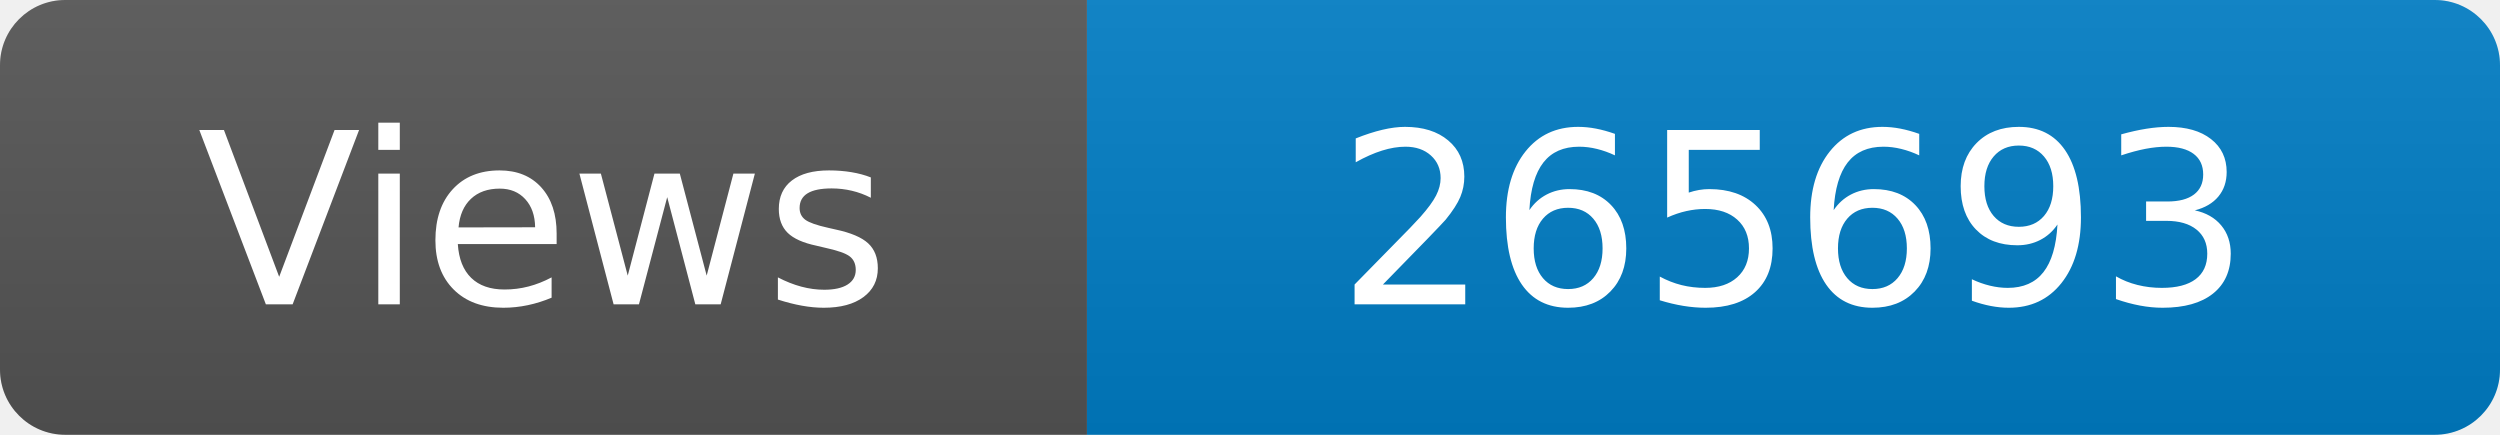
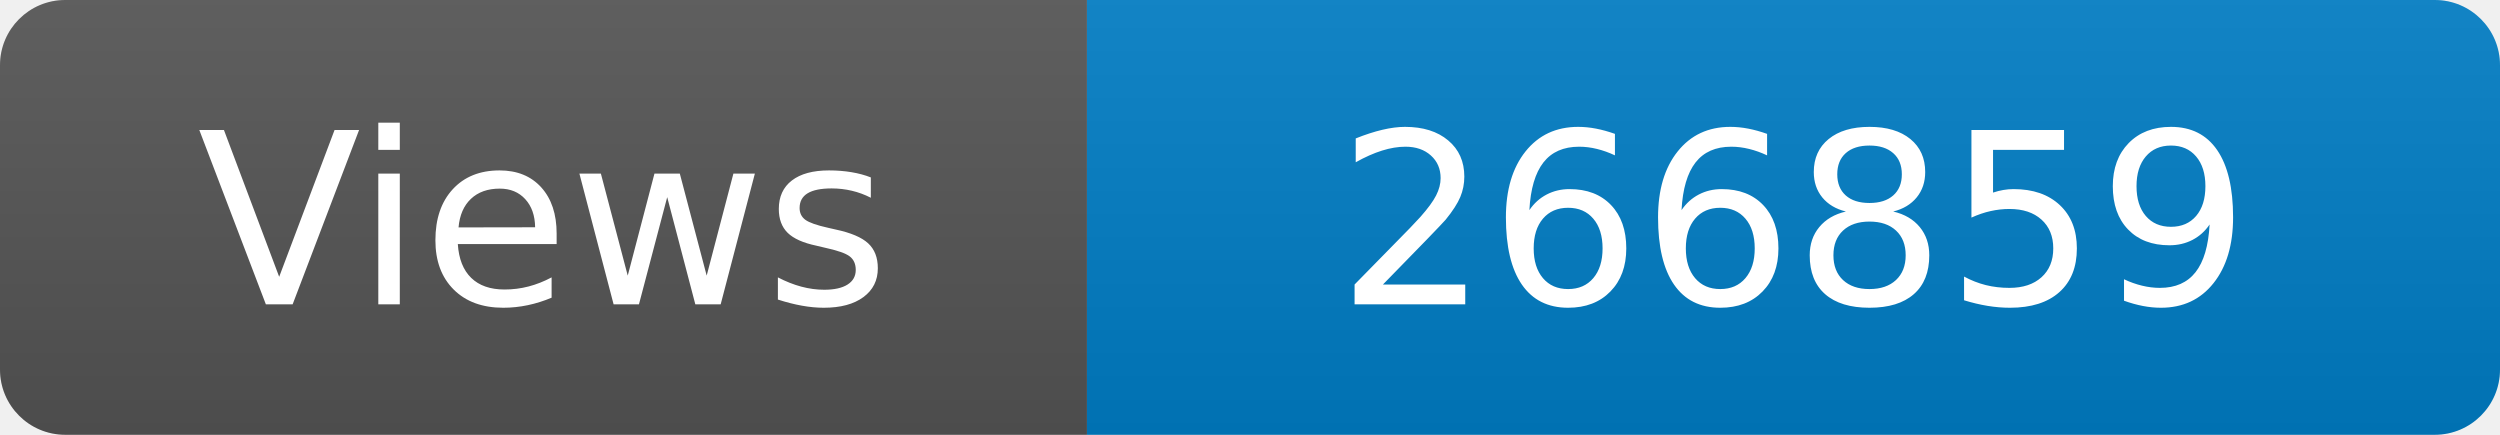
<svg xmlns="http://www.w3.org/2000/svg" width="115" height="20" role="img" aria-label="Maintained?: yes">
  <linearGradient id="s" x2="0" y2="100%">
    <stop offset="0" stop-color="#bbb" stop-opacity=".1" />
    <stop offset="1" stop-opacity=".1" />
  </linearGradient>
  <clipPath id="r">
    <rect width="115" height="20" rx="3" fill="#fff" />
  </clipPath>
  <g clip-path="url(#r)">
    <rect width="50" height="20" fill="#555" />
    <rect x="50" width="160" height="20" fill="#007ec6" />
    <rect width="115" height="20" fill="url(#s)" />
  </g>
  <g fill="#fff" text-anchor="middle" font-family="Verdana,Geneva,DejaVu Sans,sans-serif" font-size="110">
    <text x="250" y="140" transform="scale(.1)" fill="#fff">Views</text>
-     <text x="825" y="140" transform="scale(.1)" fill="#fff">265693</text>
+     <text x="825" y="140" transform="scale(.1)" fill="#fff">266859</text>
  </g>
</svg>
